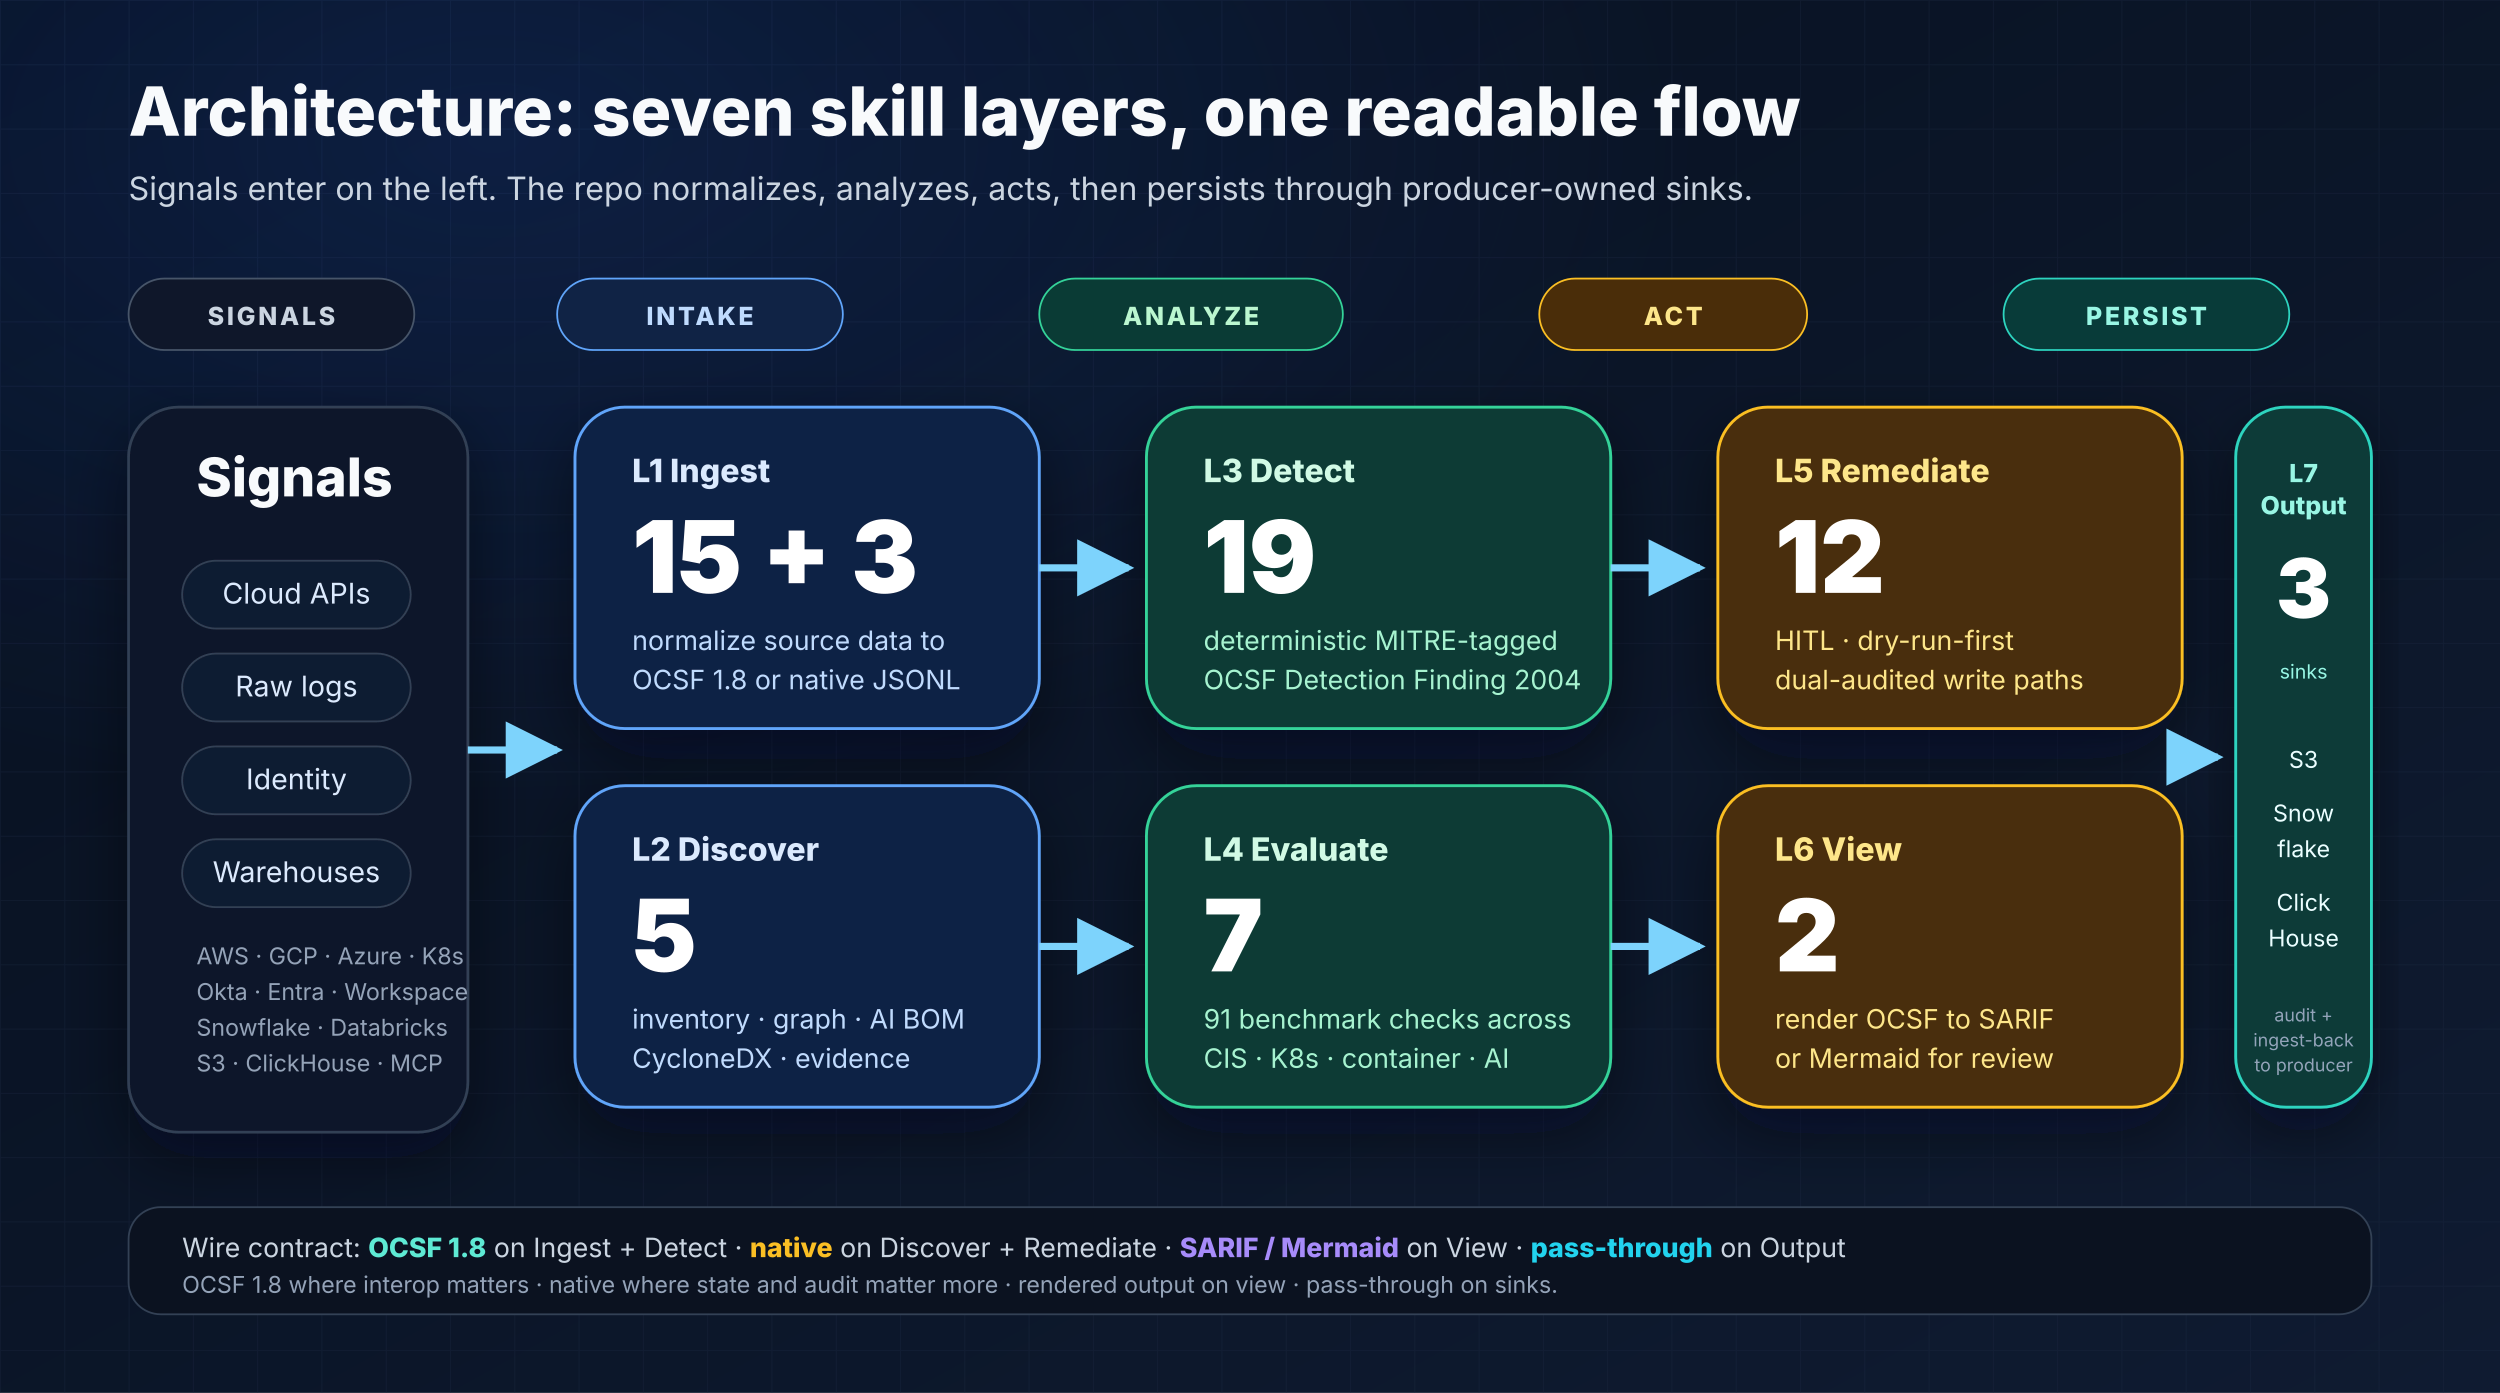
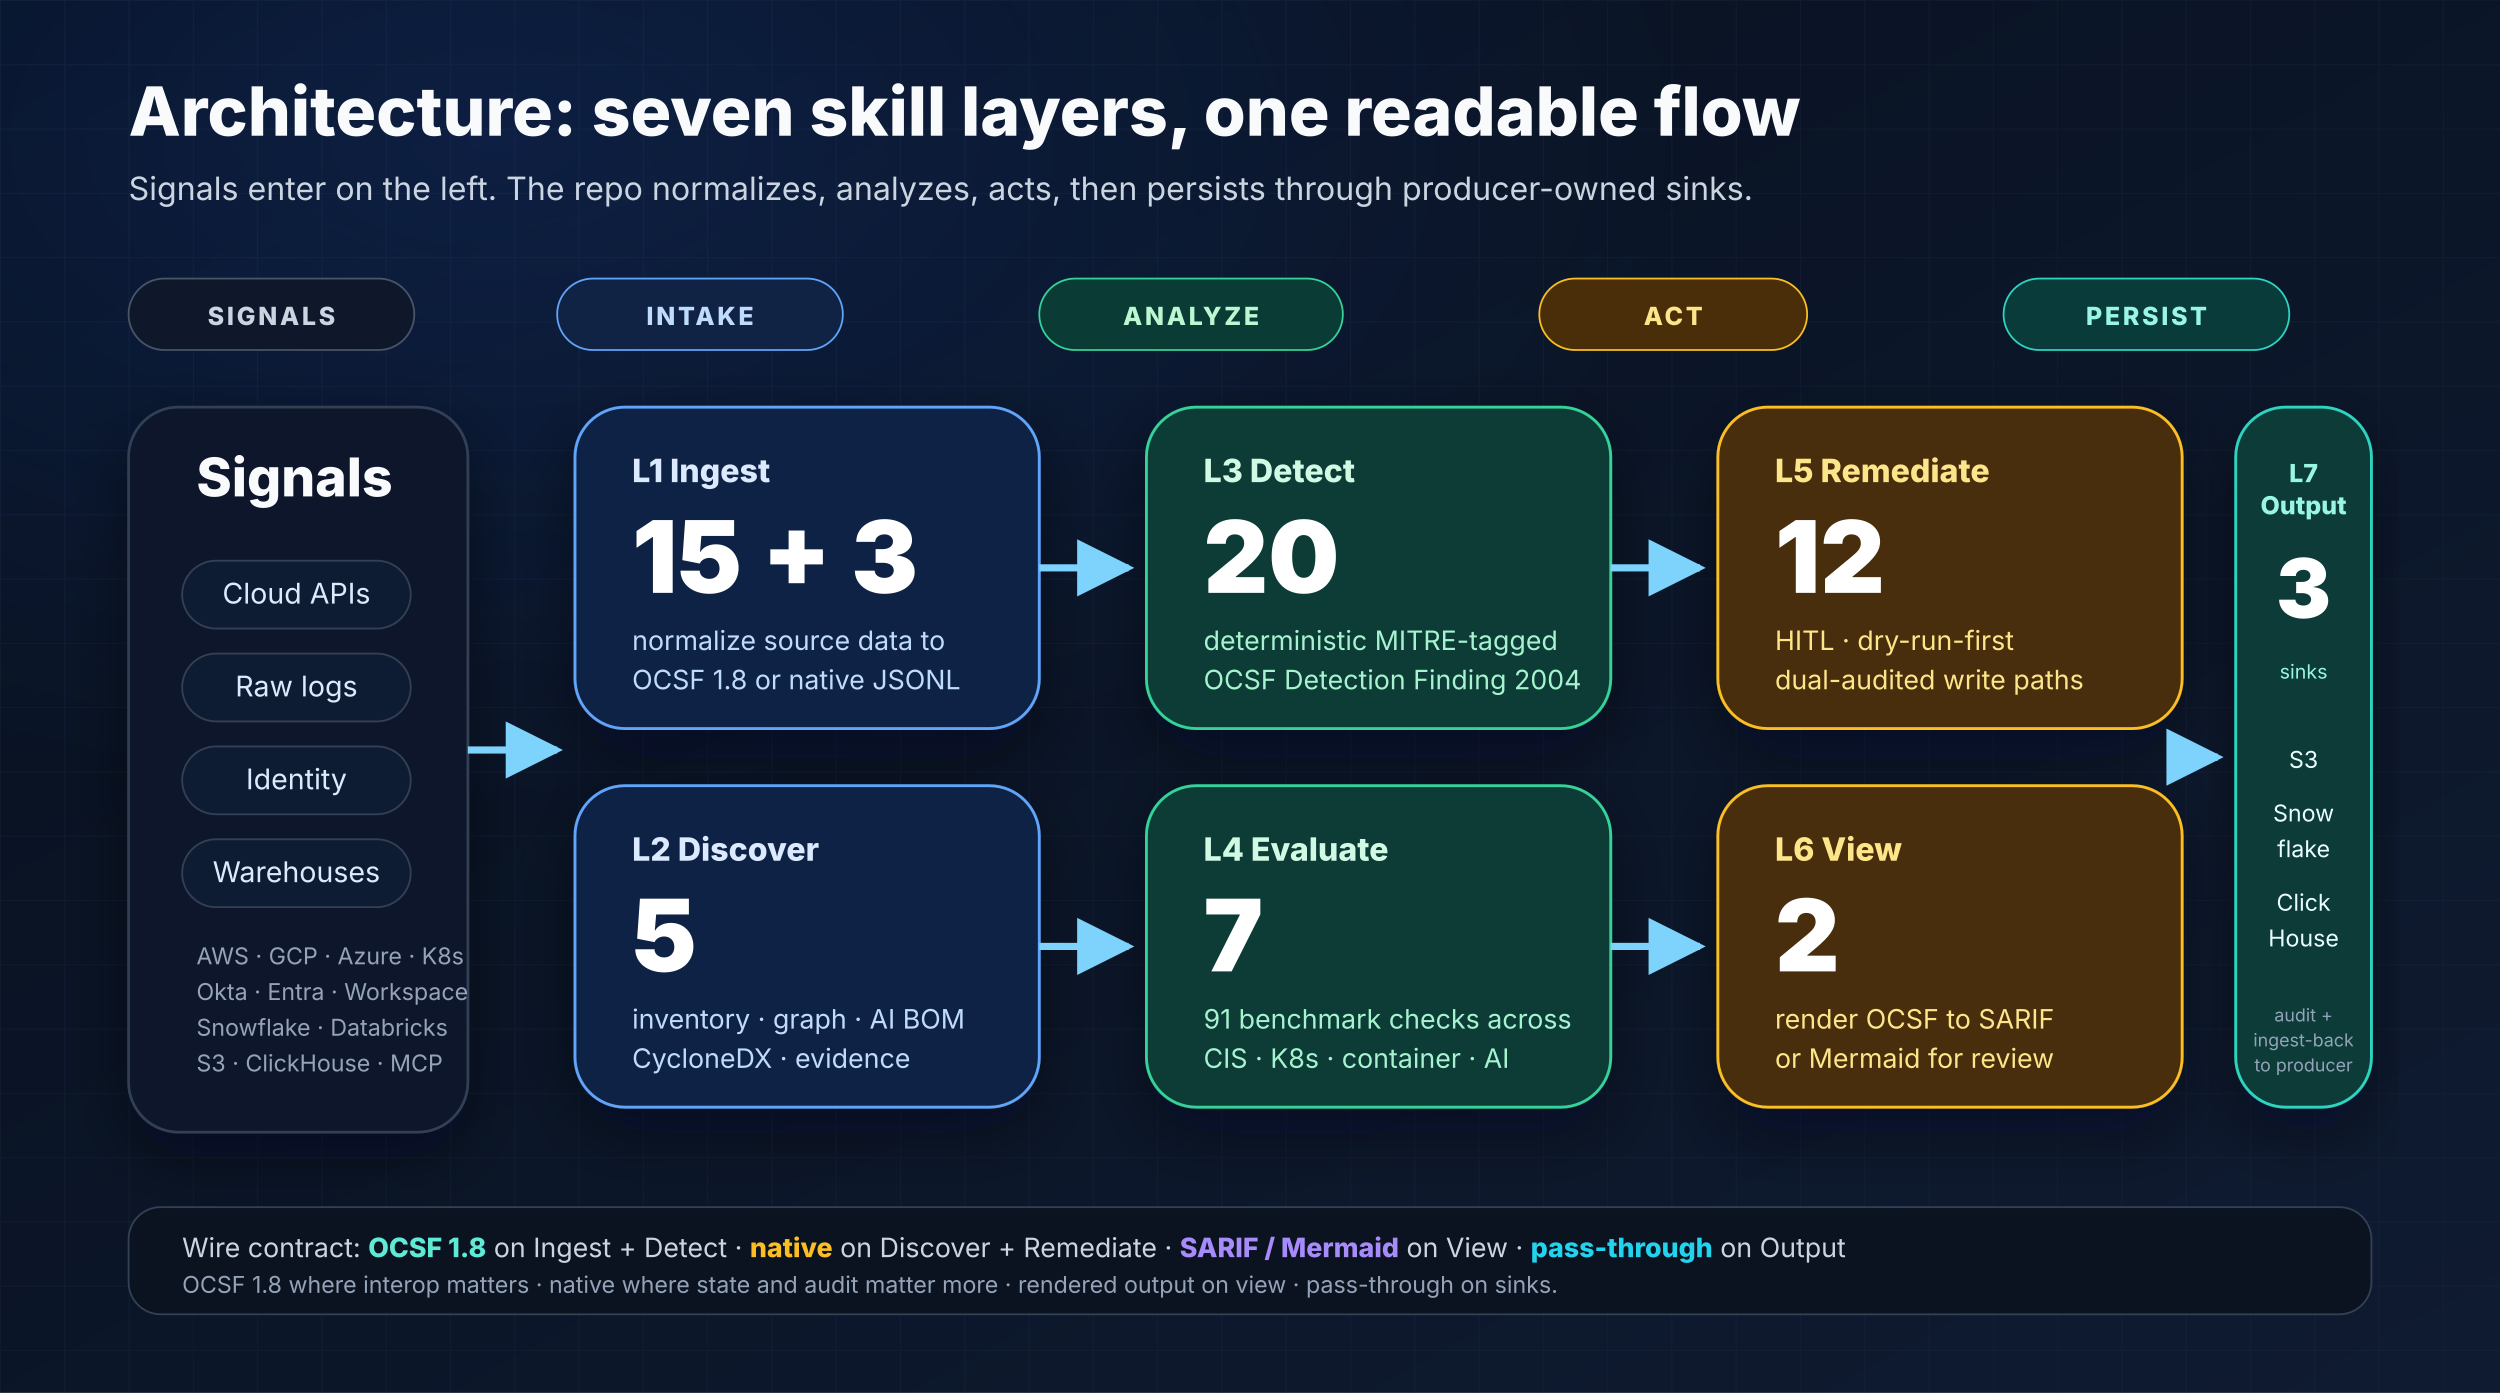
<svg xmlns="http://www.w3.org/2000/svg" width="1400" height="780" viewBox="0 0 1400 780" role="img" aria-labelledby="layers-title layers-desc">
  <defs>
    <linearGradient id="bg" x1="0" y1="0" x2="1" y2="1">
      <stop offset="0%" stop-color="#07101f" />
      <stop offset="100%" stop-color="#0f1b31" />
    </linearGradient>
    <radialGradient id="glow" cx="20%" cy="10%" r="80%">
      <stop offset="0%" stop-color="#2563eb" stop-opacity="0.16" />
      <stop offset="60%" stop-color="#2563eb" stop-opacity="0" />
      <stop offset="100%" stop-color="#2563eb" stop-opacity="0" />
    </radialGradient>
    <pattern id="grid" x="0" y="0" width="36" height="36" patternUnits="userSpaceOnUse">
      <path d="M36 0H0V36" fill="none" stroke="#1d2942" stroke-opacity="0.35" stroke-width="1" />
    </pattern>
    <filter id="shadow" x="-20%" y="-20%" width="140%" height="140%">
      <feDropShadow dx="0" dy="14" stdDeviation="18" flood-color="#020617" flood-opacity="0.45" />
    </filter>
    <marker id="arrow" viewBox="0 0 10 10" refX="9" refY="5" markerWidth="8" markerHeight="8" orient="auto">
      <path d="M0 0L10 5L0 10z" fill="#7dd3fc" />
    </marker>
  </defs>
  <rect width="1400" height="780" fill="url(#bg)" />
  <rect width="1400" height="780" fill="url(#grid)" />
  <rect width="1400" height="780" fill="url(#glow)" />
  <g font-family="Inter, Arial, sans-serif">
    <text x="72" y="76" font-size="38" font-weight="800" fill="#f8fafc">Architecture: seven skill layers, one readable flow</text>
    <text x="72" y="112" font-size="18" fill="#cbd5e1">Signals enter on the left. The repo normalizes, analyzes, acts, then persists through producer-owned sinks.</text>
    <g transform="translate(72,156)">
      <rect x="0" y="0" width="160" height="40" rx="20" fill="#0f172a" stroke="#475569" />
      <text x="80" y="26" text-anchor="middle" font-size="14" font-weight="800" fill="#cbd5e1" letter-spacing="1.5">SIGNALS</text>
      <rect x="240" y="0" width="160" height="40" rx="20" fill="#102345" stroke="#60a5fa" />
      <text x="320" y="26" text-anchor="middle" font-size="14" font-weight="800" fill="#bfdbfe" letter-spacing="1.5">INTAKE</text>
      <rect x="510" y="0" width="170" height="40" rx="20" fill="#0a3b35" stroke="#34d399" />
      <text x="595" y="26" text-anchor="middle" font-size="14" font-weight="800" fill="#bbf7d0" letter-spacing="1.5">ANALYZE</text>
      <rect x="790" y="0" width="150" height="40" rx="20" fill="#4a2d09" stroke="#fbbf24" />
      <text x="865" y="26" text-anchor="middle" font-size="14" font-weight="800" fill="#fde68a" letter-spacing="1.5">ACT</text>
      <rect x="1050" y="0" width="160" height="40" rx="20" fill="#083b39" stroke="#2dd4bf" />
      <text x="1130" y="26" text-anchor="middle" font-size="14" font-weight="800" fill="#99f6e4" letter-spacing="1.5">PERSIST</text>
    </g>
    <g filter="url(#shadow)">
      <rect x="72" y="228" width="190" height="406" rx="28" fill="#0f172a" stroke="#334155" stroke-width="1.5" />
      <text x="110" y="278" font-size="30" font-weight="800" fill="#f8fafc">Signals</text>
      <g font-size="16" fill="#dbeafe">
        <rect x="102" y="314" width="128" height="38" rx="19" fill="#111c30" stroke="#334155" />
        <text x="166" y="338" text-anchor="middle">Cloud APIs</text>
        <rect x="102" y="366" width="128" height="38" rx="19" fill="#111c30" stroke="#334155" />
        <text x="166" y="390" text-anchor="middle">Raw logs</text>
        <rect x="102" y="418" width="128" height="38" rx="19" fill="#111c30" stroke="#334155" />
        <text x="166" y="442" text-anchor="middle">Identity</text>
        <rect x="102" y="470" width="128" height="38" rx="19" fill="#111c30" stroke="#334155" />
        <text x="166" y="494" text-anchor="middle">Warehouses</text>
      </g>
      <text x="110" y="540" font-size="13" fill="#94a3b8">AWS · GCP · Azure · K8s</text>
      <text x="110" y="560" font-size="13" fill="#94a3b8">Okta · Entra · Workspace</text>
      <text x="110" y="580" font-size="13" fill="#94a3b8">Snowflake · Databricks</text>
      <text x="110" y="600" font-size="13" fill="#94a3b8">S3 · ClickHouse · MCP</text>
    </g>
    <g filter="url(#shadow)">
      <rect x="322" y="228" width="260" height="180" rx="28" fill="#112244" stroke="#60a5fa" stroke-width="1.6" />
      <text x="354" y="270" font-size="18" font-weight="800" fill="#dbeafe">L1 Ingest</text>
      <text x="354" y="332" font-size="56" font-weight="900" fill="#ffffff">15 + 3</text>
      <text x="354" y="364" font-size="15" fill="#bfdbfe">normalize source data to</text>
      <text x="354" y="386" font-size="15" fill="#bfdbfe">OCSF 1.8 or native JSONL</text>
      <rect x="322" y="440" width="260" height="180" rx="28" fill="#112244" stroke="#60a5fa" stroke-width="1.6" />
      <text x="354" y="482" font-size="18" font-weight="800" fill="#dbeafe">L2 Discover</text>
      <text x="354" y="544" font-size="56" font-weight="900" fill="#ffffff">5</text>
      <text x="354" y="576" font-size="15" fill="#bfdbfe">inventory · graph · AI BOM</text>
      <text x="354" y="598" font-size="15" fill="#bfdbfe">CycloneDX · evidence</text>
    </g>
    <g filter="url(#shadow)">
      <rect x="642" y="228" width="260" height="180" rx="28" fill="#0a3b35" stroke="#34d399" stroke-width="1.6" />
      <text x="674" y="270" font-size="18" font-weight="800" fill="#d1fae5">L3 Detect</text>
-       <text x="674" y="332" font-size="56" font-weight="900" fill="#ffffff">19</text>
+       <text x="674" y="332" font-size="56" font-weight="900" fill="#ffffff">20</text>
      <text x="674" y="364" font-size="15" fill="#a7f3d0">deterministic MITRE-tagged</text>
      <text x="674" y="386" font-size="15" fill="#a7f3d0">OCSF Detection Finding 2004</text>
      <rect x="642" y="440" width="260" height="180" rx="28" fill="#0a3b35" stroke="#34d399" stroke-width="1.6" />
      <text x="674" y="482" font-size="18" font-weight="800" fill="#d1fae5">L4 Evaluate</text>
      <text x="674" y="544" font-size="56" font-weight="900" fill="#ffffff">7</text>
      <text x="674" y="576" font-size="15" fill="#a7f3d0">91 benchmark checks across</text>
      <text x="674" y="598" font-size="15" fill="#a7f3d0">CIS · K8s · container · AI</text>
    </g>
    <g filter="url(#shadow)">
      <rect x="962" y="228" width="260" height="180" rx="28" fill="#4a2d09" stroke="#fbbf24" stroke-width="1.6" />
      <text x="994" y="270" font-size="18" font-weight="800" fill="#fde68a">L5 Remediate</text>
      <text x="994" y="332" font-size="56" font-weight="900" fill="#ffffff">12</text>
      <text x="994" y="364" font-size="15" fill="#fde68a">HITL · dry-run-first</text>
      <text x="994" y="386" font-size="15" fill="#fde68a">dual-audited write paths</text>
      <rect x="962" y="440" width="260" height="180" rx="28" fill="#4a2d09" stroke="#fbbf24" stroke-width="1.6" />
      <text x="994" y="482" font-size="18" font-weight="800" fill="#fde68a">L6 View</text>
      <text x="994" y="544" font-size="56" font-weight="900" fill="#ffffff">2</text>
      <text x="994" y="576" font-size="15" fill="#fde68a">render OCSF to SARIF</text>
      <text x="994" y="598" font-size="15" fill="#fde68a">or Mermaid for review</text>
    </g>
    <g filter="url(#shadow)">
      <rect x="1252" y="228" width="76" height="392" rx="28" fill="#083b39" stroke="#2dd4bf" stroke-width="1.6" />
      <text x="1290" y="270" text-anchor="middle" font-size="14" font-weight="800" fill="#99f6e4">L7</text>
      <text x="1290" y="288" text-anchor="middle" font-size="14" font-weight="800" fill="#99f6e4">Output</text>
      <text x="1290" y="346" text-anchor="middle" font-size="46" font-weight="900" fill="#ffffff">3</text>
      <text x="1290" y="380" text-anchor="middle" font-size="11" fill="#99f6e4">sinks</text>
      <g font-size="13" fill="#ecfeff">
        <text x="1290" y="430" text-anchor="middle">S3</text>
        <text x="1290" y="460" text-anchor="middle">Snow</text>
        <text x="1290" y="480" text-anchor="middle">flake</text>
        <text x="1290" y="510" text-anchor="middle">Click</text>
        <text x="1290" y="530" text-anchor="middle">House</text>
      </g>
      <text x="1290" y="572" text-anchor="middle" font-size="10" fill="#94a3b8">audit +</text>
      <text x="1290" y="586" text-anchor="middle" font-size="10" fill="#94a3b8">ingest-back</text>
      <text x="1290" y="600" text-anchor="middle" font-size="10" fill="#94a3b8">to producer</text>
    </g>
    <path d="M262 420H312" stroke="#7dd3fc" stroke-width="4" fill="none" marker-end="url(#arrow)" />
    <path d="M582 318H632" stroke="#7dd3fc" stroke-width="4" fill="none" marker-end="url(#arrow)" />
    <path d="M582 530H632" stroke="#7dd3fc" stroke-width="4" fill="none" marker-end="url(#arrow)" />
    <path d="M902 318H952" stroke="#7dd3fc" stroke-width="4" fill="none" marker-end="url(#arrow)" />
    <path d="M902 530H952" stroke="#7dd3fc" stroke-width="4" fill="none" marker-end="url(#arrow)" />
    <path d="M1222 424H1242" stroke="#7dd3fc" stroke-width="4" fill="none" marker-end="url(#arrow)" />
    <rect x="72" y="676" width="1256" height="60" rx="18" fill="#0b1220" stroke="#334155" />
    <text x="102" y="704" font-size="15" fill="#cbd5e1">Wire contract: <tspan font-weight="800" fill="#5eead4">OCSF 1.8</tspan> on Ingest + Detect · <tspan font-weight="800" fill="#fbbf24">native</tspan> on Discover + Remediate · <tspan font-weight="800" fill="#a78bfa">SARIF / Mermaid</tspan> on View · <tspan font-weight="800" fill="#22d3ee">pass-through</tspan> on Output</text>
    <text x="102" y="724" font-size="13" fill="#94a3b8">OCSF 1.8 where interop matters · native where state and audit matter more · rendered output on view · pass-through on sinks.</text>
  </g>
</svg>
